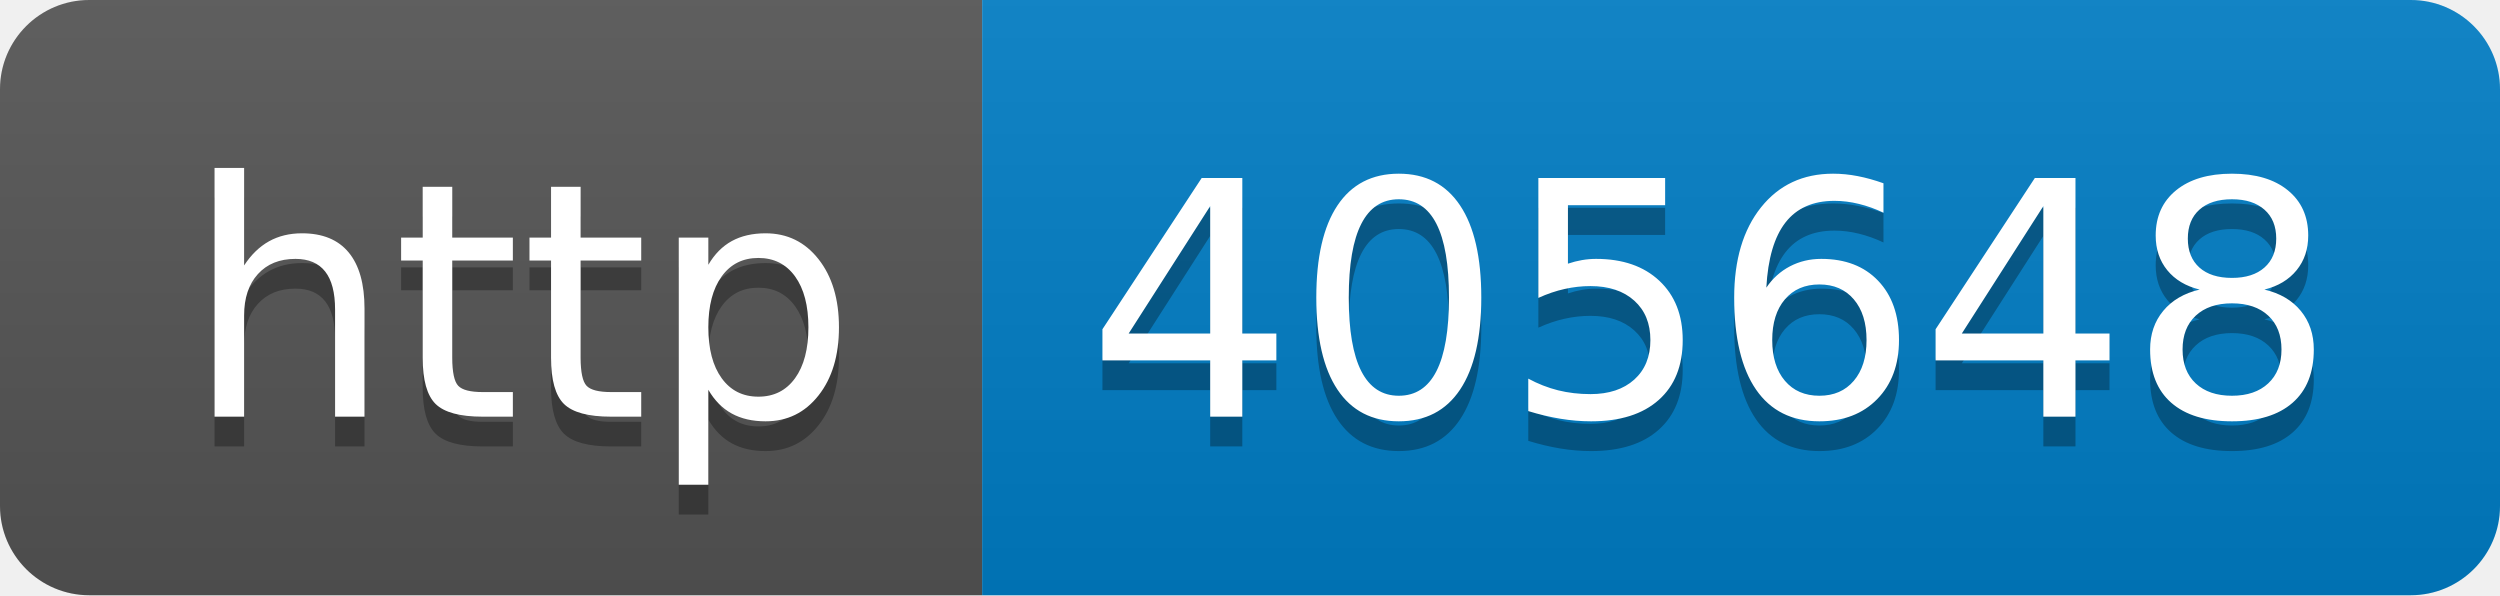
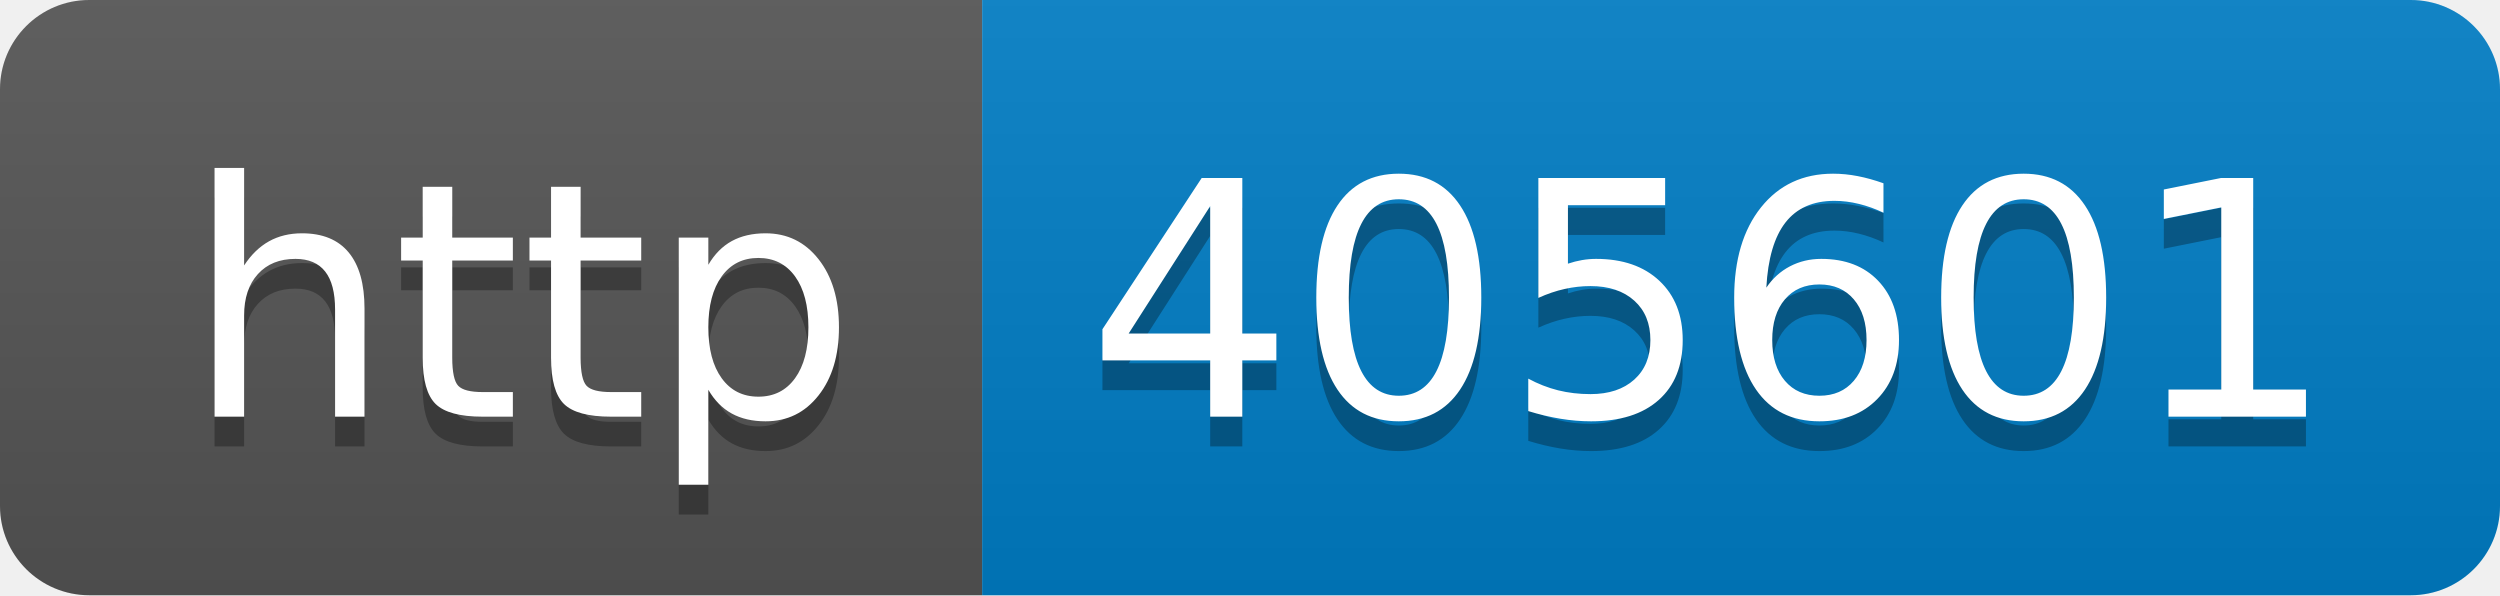
- <svg xmlns="http://www.w3.org/2000/svg" width="84" height="20" role="img" aria-label="http: 405648">
+ <svg xmlns="http://www.w3.org/2000/svg" width="84" height="20" role="img" aria-label="http: 405601">
  <linearGradient id="s" x2="0" y2="100%">
    <stop offset="0" stop-color="#bbb" stop-opacity=".1" />
    <stop offset="1" stop-opacity=".1" />
  </linearGradient>
  <clipPath id="r">
    <rect width="84" height="20" rx="3" fill="#fff" />
  </clipPath>
  <g clip-path="url(#r)">
    <rect width="33" height="20" fill="#555" />
    <rect x="33" width="51" height="20" fill="#007ec6" />
    <rect width="84" height="20" fill="url(#s)" />
  </g>
  <g fill="#fff" text-anchor="middle" font-family="Verdana,Geneva,DejaVu Sans,sans-serif" text-rendering="geometricPrecision" font-size="110">
    <text aria-hidden="true" x="175" y="150" fill="#010101" fill-opacity=".3" transform="scale(.1)" textLength="230">http</text>
    <text x="175" y="140" transform="scale(.1)" fill="#fff" textLength="230">http</text>
-     <text aria-hidden="true" x="575" y="150" fill="#010101" fill-opacity=".3" transform="scale(.1)" textLength="410">405648</text>
-     <text x="575" y="140" transform="scale(.1)" fill="#fff" textLength="410">405648</text>
+     <text aria-hidden="true" x="575" y="150" fill="#010101" fill-opacity=".3" transform="scale(.1)" textLength="410">405601</text>
+     <text x="575" y="140" transform="scale(.1)" fill="#fff" textLength="410">405601</text>
  </g>
</svg>
